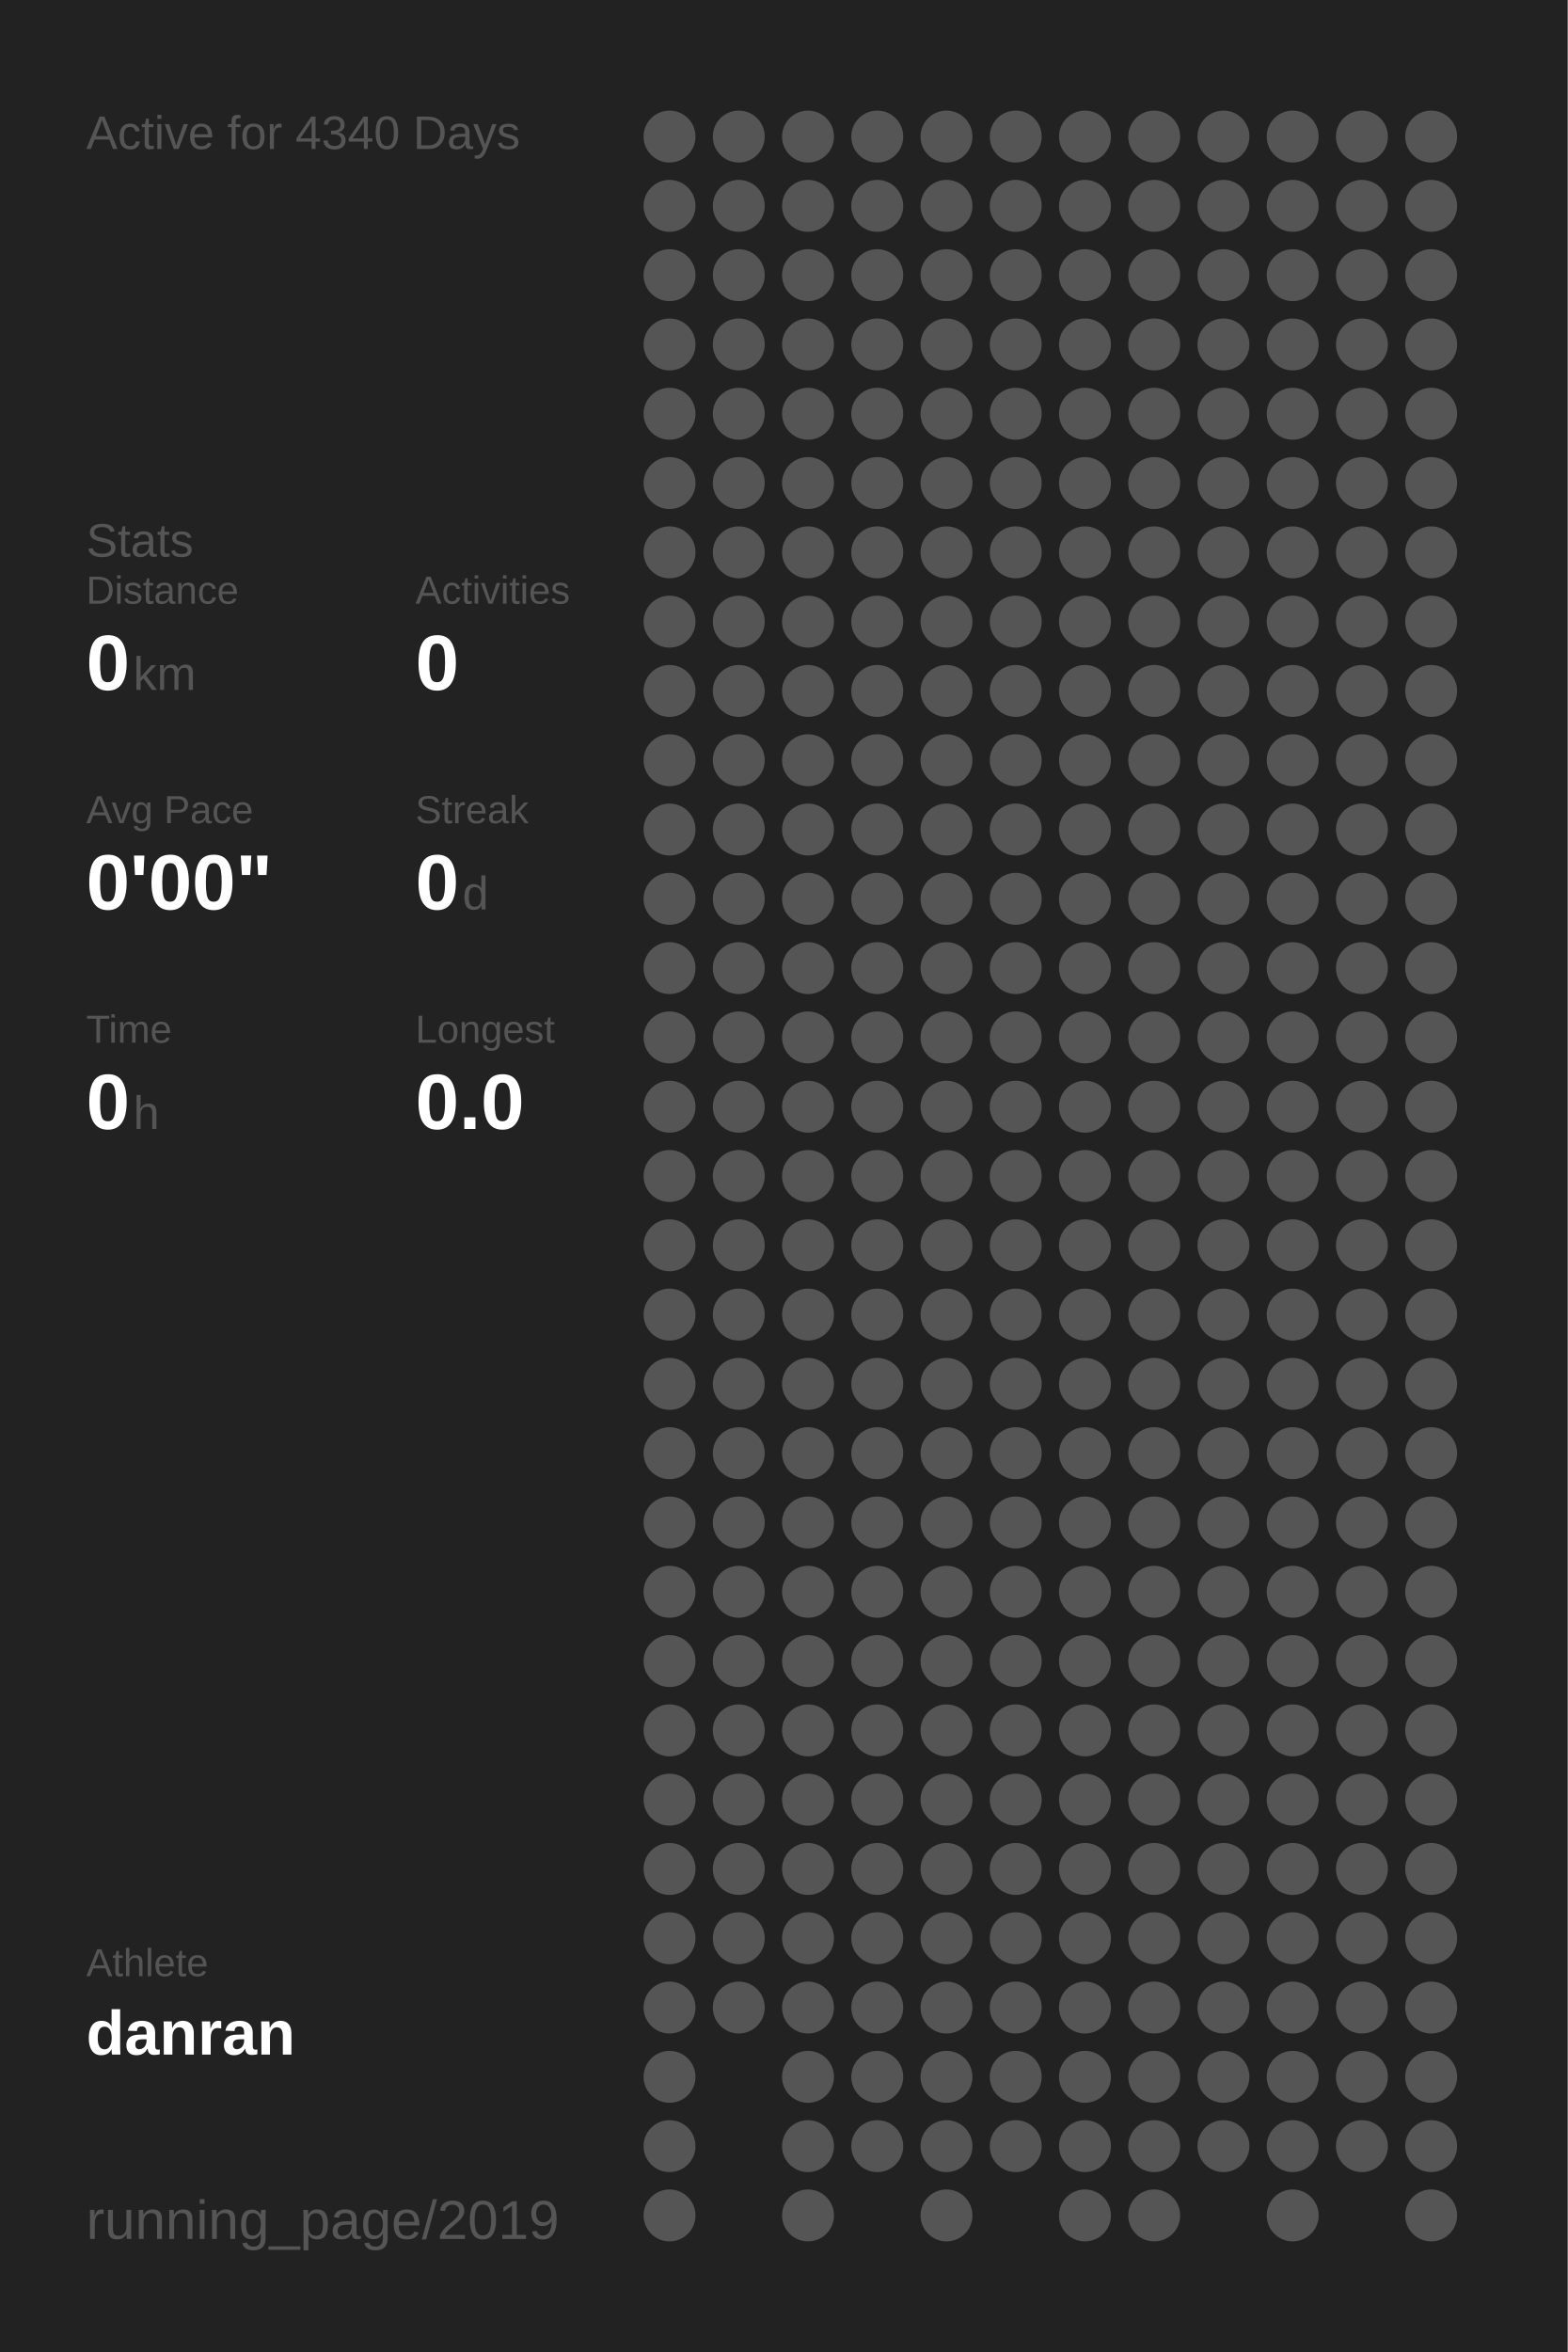
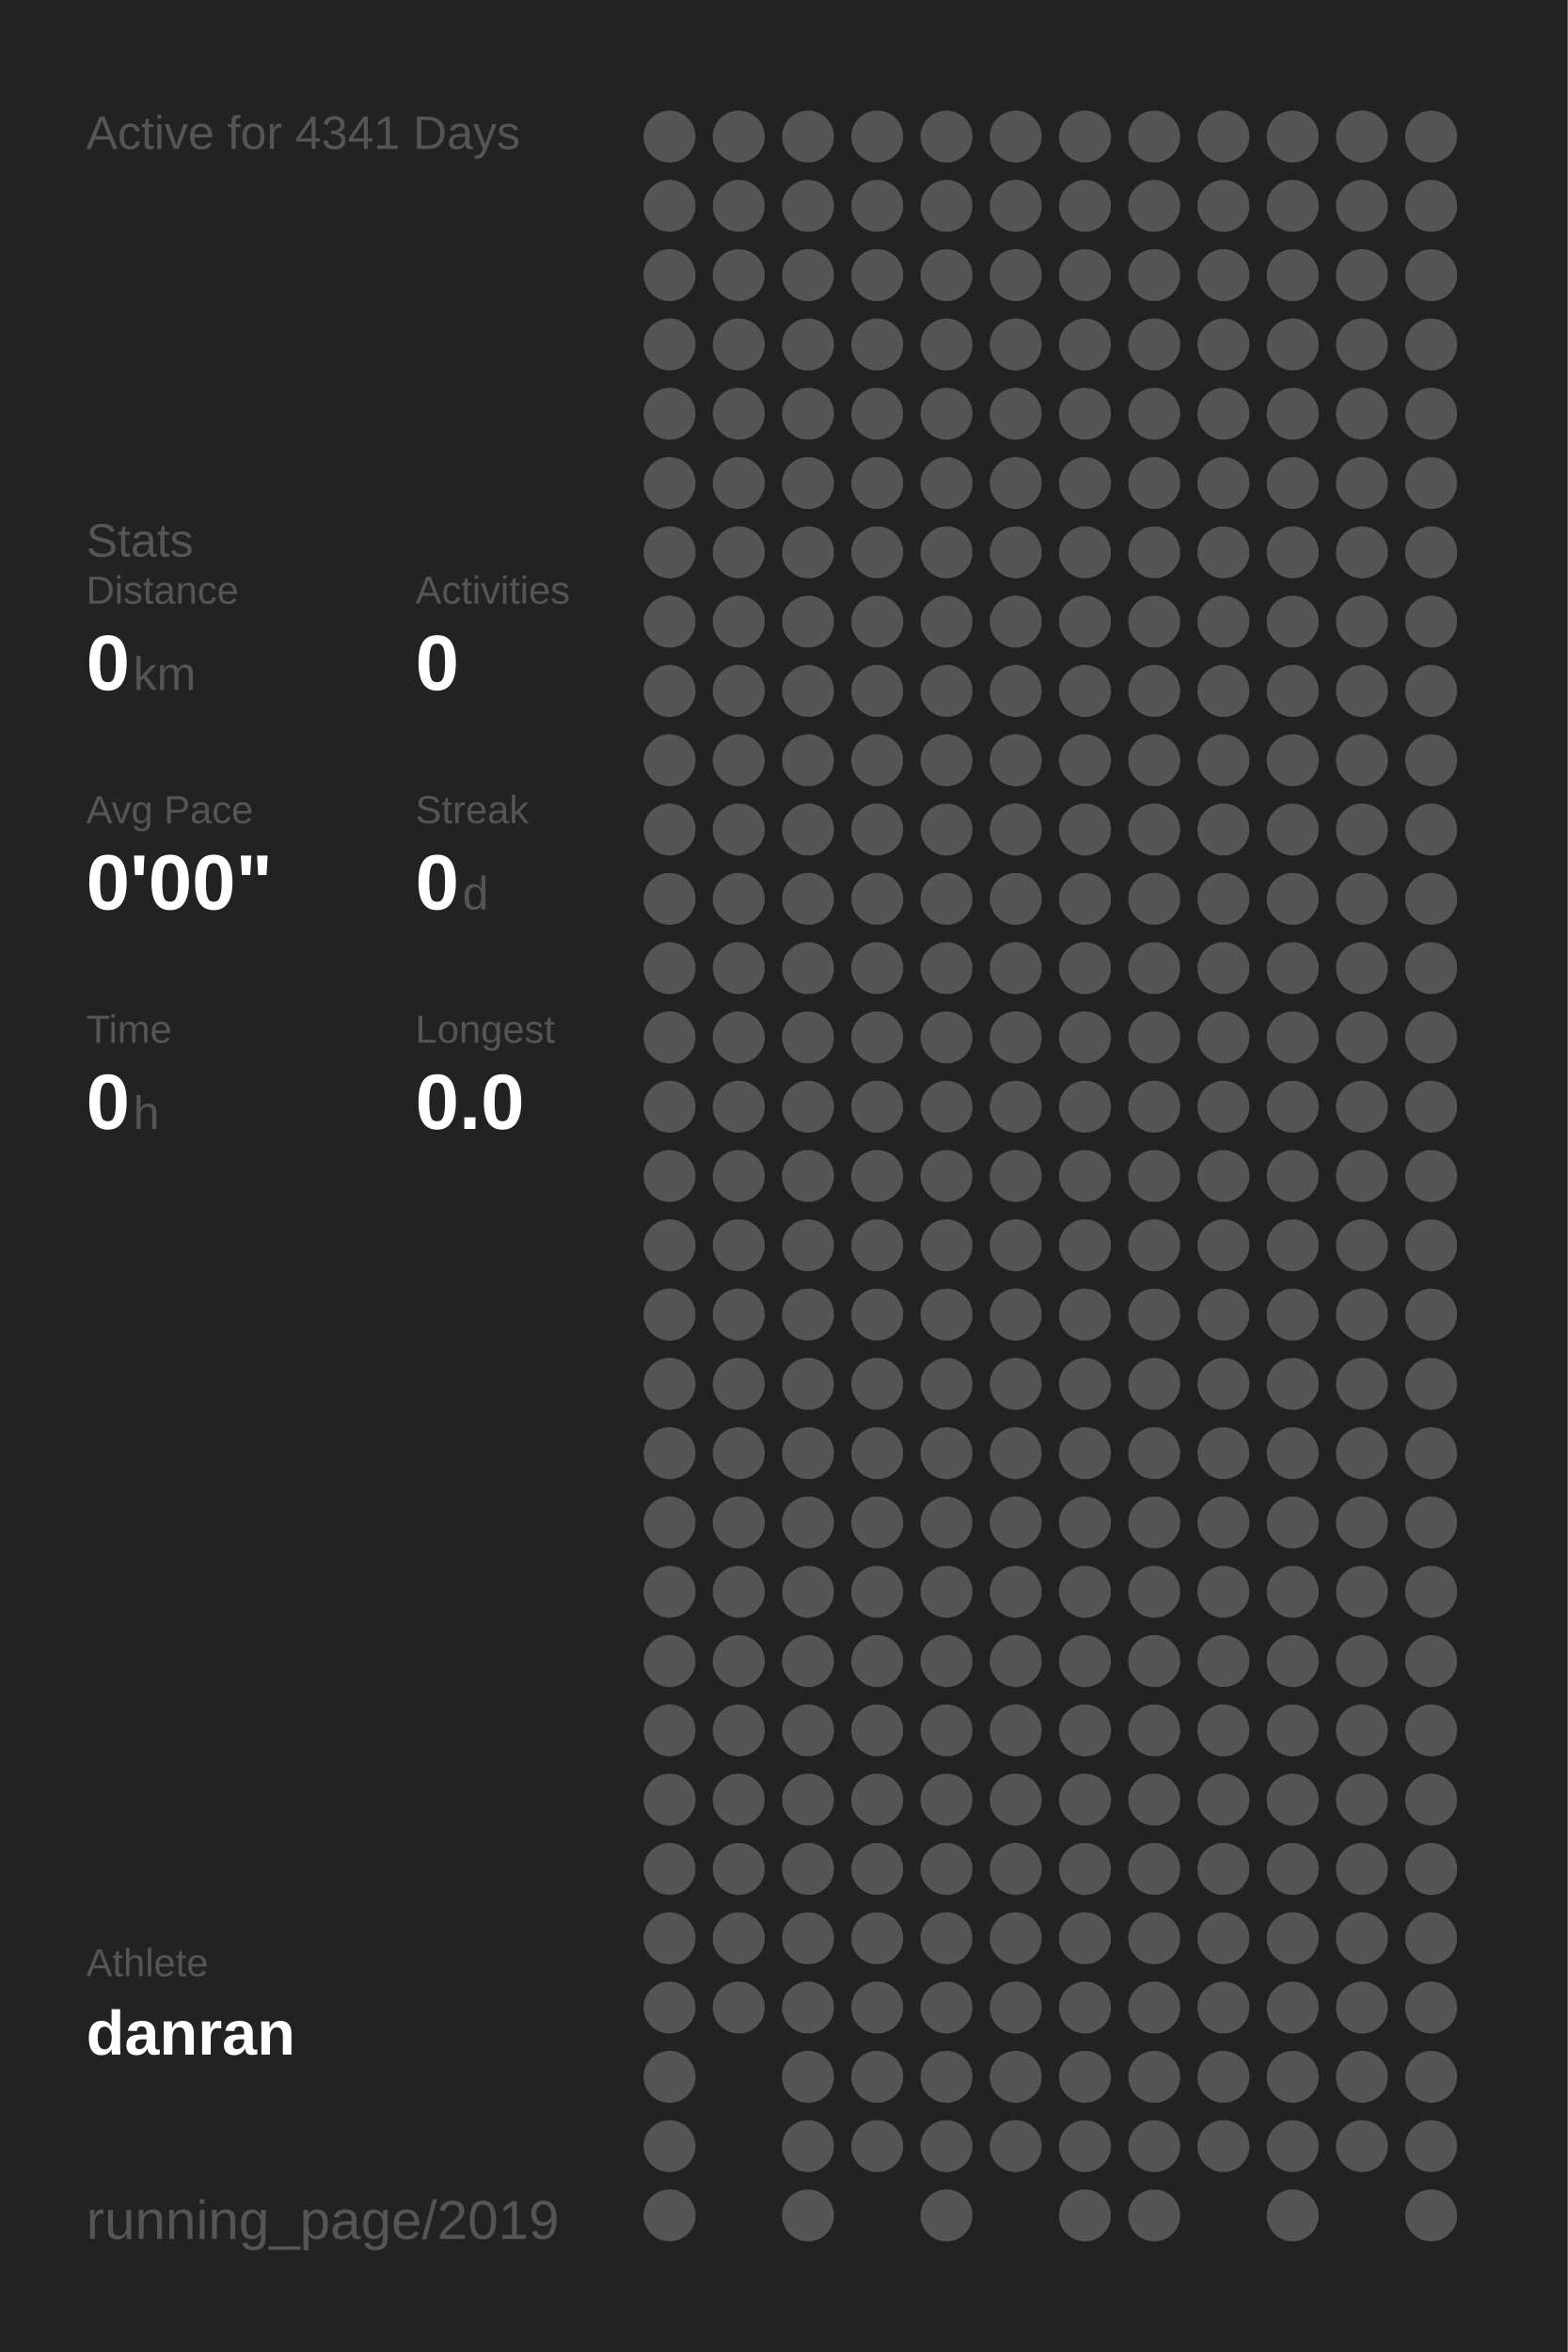
<svg xmlns="http://www.w3.org/2000/svg" baseProfile="full" height="300mm" version="1.1" viewBox="0,0,200,300" width="200mm">
  <defs />
  <rect fill="#222222" height="300" width="200" x="0" y="0" />
-   <text fill="#555555" style="font-size:6px; font-family:Arial;" x="11" y="19">Active for 4340 Days</text>
+   <text fill="#555555" style="font-size:6px; font-family:Arial;" x="11" y="19">Active for 4341 Days</text>
  <text fill="#555555" style="font-size:6px; font-family:Arial;" x="11" y="71">Stats</text>
  <text fill="#555555" style="font-size:5px; font-family:Arial;" x="11" y="77">Distance</text>
  <text fill="#FFFFFF" style="font-size:10px; font-family:Arial; font-weight:bold;" x="11" y="88">0</text>
  <text fill="#555555" style="font-size:6px; font-family:Arial;" x="17" y="88">km</text>
  <text fill="#555555" style="font-size:5px; font-family:Arial;" x="53" y="77">Activities</text>
  <text fill="#FFFFFF" style="font-size:10px; font-family:Arial; font-weight:bold;" x="53" y="88">0</text>
  <text fill="#555555" style="font-size:5px; font-family:Arial;" x="11" y="105">Avg Pace</text>
  <text fill="#FFFFFF" style="font-size:10px; font-family:Arial; font-weight:bold;" x="11" y="116">0'00"</text>
  <text fill="#555555" style="font-size:5px; font-family:Arial;" x="53" y="105">Streak</text>
  <text fill="#FFFFFF" style="font-size:10px; font-family:Arial; font-weight:bold;" x="53" y="116">0</text>
  <text fill="#555555" style="font-size:6px; font-family:Arial;" x="59" y="116">d</text>
  <text fill="#555555" style="font-size:5px; font-family:Arial;" x="11" y="133">Time</text>
  <text fill="#FFFFFF" style="font-size:10px; font-family:Arial; font-weight:bold;" x="11" y="144">0</text>
  <text fill="#555555" style="font-size:6px; font-family:Arial;" x="17" y="144">h</text>
  <text fill="#555555" style="font-size:5px; font-family:Arial;" x="53" y="133">Longest</text>
  <text fill="#FFFFFF" style="font-size:10px; font-family:Arial; font-weight:bold;" x="53" y="144">0.0</text>
  <text fill="#555555" style="font-size:5px; font-family:Arial;" x="11" y="252.065">Athlete</text>
  <text fill="#FFFFFF" style="font-size:8px; font-family:Arial; font-weight:bold;" x="11" y="262.065">danran</text>
  <text fill="#555555" style="font-size:7px; font-family:Arial;" x="11" y="285.581">running_page/2019</text>
  <circle cx="85.417" cy="17.419" fill="#555555" r="3.312" />
  <circle cx="85.417" cy="26.258" fill="#555555" r="3.312" />
  <circle cx="85.417" cy="35.097" fill="#555555" r="3.312" />
  <circle cx="85.417" cy="43.935" fill="#555555" r="3.312" />
  <circle cx="85.417" cy="52.774" fill="#555555" r="3.312" />
  <circle cx="85.417" cy="61.613" fill="#555555" r="3.312" />
  <circle cx="85.417" cy="70.452" fill="#555555" r="3.312" />
  <circle cx="85.417" cy="79.29" fill="#555555" r="3.312" />
  <circle cx="85.417" cy="88.129" fill="#555555" r="3.312" />
  <circle cx="85.417" cy="96.968" fill="#555555" r="3.312" />
  <circle cx="85.417" cy="105.806" fill="#555555" r="3.312" />
  <circle cx="85.417" cy="114.645" fill="#555555" r="3.312" />
  <circle cx="85.417" cy="123.484" fill="#555555" r="3.312" />
  <circle cx="85.417" cy="132.323" fill="#555555" r="3.312" />
  <circle cx="85.417" cy="141.161" fill="#555555" r="3.312" />
  <circle cx="85.417" cy="150" fill="#555555" r="3.312" />
  <circle cx="85.417" cy="158.839" fill="#555555" r="3.312" />
  <circle cx="85.417" cy="167.677" fill="#555555" r="3.312" />
  <circle cx="85.417" cy="176.516" fill="#555555" r="3.312" />
  <circle cx="85.417" cy="185.355" fill="#555555" r="3.312" />
  <circle cx="85.417" cy="194.194" fill="#555555" r="3.312" />
  <circle cx="85.417" cy="203.032" fill="#555555" r="3.312" />
  <circle cx="85.417" cy="211.871" fill="#555555" r="3.312" />
  <circle cx="85.417" cy="220.71" fill="#555555" r="3.312" />
  <circle cx="85.417" cy="229.548" fill="#555555" r="3.312" />
  <circle cx="85.417" cy="238.387" fill="#555555" r="3.312" />
  <circle cx="85.417" cy="247.226" fill="#555555" r="3.312" />
  <circle cx="85.417" cy="256.065" fill="#555555" r="3.312" />
  <circle cx="85.417" cy="264.903" fill="#555555" r="3.312" />
  <circle cx="85.417" cy="273.742" fill="#555555" r="3.312" />
  <circle cx="85.417" cy="282.581" fill="#555555" r="3.312" />
  <circle cx="94.25" cy="17.419" fill="#555555" r="3.312" />
  <circle cx="94.25" cy="26.258" fill="#555555" r="3.312" />
  <circle cx="94.25" cy="35.097" fill="#555555" r="3.312" />
  <circle cx="94.25" cy="43.935" fill="#555555" r="3.312" />
  <circle cx="94.25" cy="52.774" fill="#555555" r="3.312" />
  <circle cx="94.25" cy="61.613" fill="#555555" r="3.312" />
  <circle cx="94.25" cy="70.452" fill="#555555" r="3.312" />
  <circle cx="94.25" cy="79.29" fill="#555555" r="3.312" />
  <circle cx="94.25" cy="88.129" fill="#555555" r="3.312" />
  <circle cx="94.25" cy="96.968" fill="#555555" r="3.312" />
  <circle cx="94.25" cy="105.806" fill="#555555" r="3.312" />
  <circle cx="94.25" cy="114.645" fill="#555555" r="3.312" />
  <circle cx="94.25" cy="123.484" fill="#555555" r="3.312" />
  <circle cx="94.25" cy="132.323" fill="#555555" r="3.312" />
  <circle cx="94.25" cy="141.161" fill="#555555" r="3.312" />
  <circle cx="94.25" cy="150" fill="#555555" r="3.312" />
  <circle cx="94.25" cy="158.839" fill="#555555" r="3.312" />
  <circle cx="94.25" cy="167.677" fill="#555555" r="3.312" />
  <circle cx="94.25" cy="176.516" fill="#555555" r="3.312" />
  <circle cx="94.25" cy="185.355" fill="#555555" r="3.312" />
  <circle cx="94.25" cy="194.194" fill="#555555" r="3.312" />
  <circle cx="94.25" cy="203.032" fill="#555555" r="3.312" />
  <circle cx="94.25" cy="211.871" fill="#555555" r="3.312" />
  <circle cx="94.25" cy="220.71" fill="#555555" r="3.312" />
  <circle cx="94.25" cy="229.548" fill="#555555" r="3.312" />
  <circle cx="94.25" cy="238.387" fill="#555555" r="3.312" />
  <circle cx="94.25" cy="247.226" fill="#555555" r="3.312" />
  <circle cx="94.25" cy="256.065" fill="#555555" r="3.312" />
  <circle cx="103.083" cy="17.419" fill="#555555" r="3.312" />
  <circle cx="103.083" cy="26.258" fill="#555555" r="3.312" />
  <circle cx="103.083" cy="35.097" fill="#555555" r="3.312" />
  <circle cx="103.083" cy="43.935" fill="#555555" r="3.312" />
  <circle cx="103.083" cy="52.774" fill="#555555" r="3.312" />
  <circle cx="103.083" cy="61.613" fill="#555555" r="3.312" />
  <circle cx="103.083" cy="70.452" fill="#555555" r="3.312" />
  <circle cx="103.083" cy="79.29" fill="#555555" r="3.312" />
  <circle cx="103.083" cy="88.129" fill="#555555" r="3.312" />
  <circle cx="103.083" cy="96.968" fill="#555555" r="3.312" />
  <circle cx="103.083" cy="105.806" fill="#555555" r="3.312" />
  <circle cx="103.083" cy="114.645" fill="#555555" r="3.312" />
  <circle cx="103.083" cy="123.484" fill="#555555" r="3.312" />
  <circle cx="103.083" cy="132.323" fill="#555555" r="3.312" />
  <circle cx="103.083" cy="141.161" fill="#555555" r="3.312" />
  <circle cx="103.083" cy="150" fill="#555555" r="3.312" />
  <circle cx="103.083" cy="158.839" fill="#555555" r="3.312" />
  <circle cx="103.083" cy="167.677" fill="#555555" r="3.312" />
  <circle cx="103.083" cy="176.516" fill="#555555" r="3.312" />
  <circle cx="103.083" cy="185.355" fill="#555555" r="3.312" />
  <circle cx="103.083" cy="194.194" fill="#555555" r="3.312" />
  <circle cx="103.083" cy="203.032" fill="#555555" r="3.312" />
  <circle cx="103.083" cy="211.871" fill="#555555" r="3.312" />
  <circle cx="103.083" cy="220.71" fill="#555555" r="3.312" />
  <circle cx="103.083" cy="229.548" fill="#555555" r="3.312" />
  <circle cx="103.083" cy="238.387" fill="#555555" r="3.312" />
  <circle cx="103.083" cy="247.226" fill="#555555" r="3.312" />
  <circle cx="103.083" cy="256.065" fill="#555555" r="3.312" />
  <circle cx="103.083" cy="264.903" fill="#555555" r="3.312" />
  <circle cx="103.083" cy="273.742" fill="#555555" r="3.312" />
  <circle cx="103.083" cy="282.581" fill="#555555" r="3.312" />
  <circle cx="111.917" cy="17.419" fill="#555555" r="3.312" />
  <circle cx="111.917" cy="26.258" fill="#555555" r="3.312" />
  <circle cx="111.917" cy="35.097" fill="#555555" r="3.312" />
  <circle cx="111.917" cy="43.935" fill="#555555" r="3.312" />
  <circle cx="111.917" cy="52.774" fill="#555555" r="3.312" />
  <circle cx="111.917" cy="61.613" fill="#555555" r="3.312" />
  <circle cx="111.917" cy="70.452" fill="#555555" r="3.312" />
  <circle cx="111.917" cy="79.29" fill="#555555" r="3.312" />
  <circle cx="111.917" cy="88.129" fill="#555555" r="3.312" />
  <circle cx="111.917" cy="96.968" fill="#555555" r="3.312" />
  <circle cx="111.917" cy="105.806" fill="#555555" r="3.312" />
  <circle cx="111.917" cy="114.645" fill="#555555" r="3.312" />
  <circle cx="111.917" cy="123.484" fill="#555555" r="3.312" />
  <circle cx="111.917" cy="132.323" fill="#555555" r="3.312" />
  <circle cx="111.917" cy="141.161" fill="#555555" r="3.312" />
  <circle cx="111.917" cy="150" fill="#555555" r="3.312" />
  <circle cx="111.917" cy="158.839" fill="#555555" r="3.312" />
  <circle cx="111.917" cy="167.677" fill="#555555" r="3.312" />
  <circle cx="111.917" cy="176.516" fill="#555555" r="3.312" />
  <circle cx="111.917" cy="185.355" fill="#555555" r="3.312" />
  <circle cx="111.917" cy="194.194" fill="#555555" r="3.312" />
  <circle cx="111.917" cy="203.032" fill="#555555" r="3.312" />
  <circle cx="111.917" cy="211.871" fill="#555555" r="3.312" />
  <circle cx="111.917" cy="220.71" fill="#555555" r="3.312" />
  <circle cx="111.917" cy="229.548" fill="#555555" r="3.312" />
  <circle cx="111.917" cy="238.387" fill="#555555" r="3.312" />
  <circle cx="111.917" cy="247.226" fill="#555555" r="3.312" />
  <circle cx="111.917" cy="256.065" fill="#555555" r="3.312" />
  <circle cx="111.917" cy="264.903" fill="#555555" r="3.312" />
  <circle cx="111.917" cy="273.742" fill="#555555" r="3.312" />
  <circle cx="120.75" cy="17.419" fill="#555555" r="3.312" />
  <circle cx="120.75" cy="26.258" fill="#555555" r="3.312" />
  <circle cx="120.75" cy="35.097" fill="#555555" r="3.312" />
  <circle cx="120.75" cy="43.935" fill="#555555" r="3.312" />
  <circle cx="120.75" cy="52.774" fill="#555555" r="3.312" />
  <circle cx="120.75" cy="61.613" fill="#555555" r="3.312" />
  <circle cx="120.75" cy="70.452" fill="#555555" r="3.312" />
  <circle cx="120.75" cy="79.29" fill="#555555" r="3.312" />
  <circle cx="120.75" cy="88.129" fill="#555555" r="3.312" />
  <circle cx="120.75" cy="96.968" fill="#555555" r="3.312" />
  <circle cx="120.75" cy="105.806" fill="#555555" r="3.312" />
  <circle cx="120.75" cy="114.645" fill="#555555" r="3.312" />
  <circle cx="120.75" cy="123.484" fill="#555555" r="3.312" />
  <circle cx="120.75" cy="132.323" fill="#555555" r="3.312" />
  <circle cx="120.75" cy="141.161" fill="#555555" r="3.312" />
  <circle cx="120.75" cy="150" fill="#555555" r="3.312" />
  <circle cx="120.75" cy="158.839" fill="#555555" r="3.312" />
  <circle cx="120.75" cy="167.677" fill="#555555" r="3.312" />
  <circle cx="120.75" cy="176.516" fill="#555555" r="3.312" />
  <circle cx="120.75" cy="185.355" fill="#555555" r="3.312" />
  <circle cx="120.75" cy="194.194" fill="#555555" r="3.312" />
  <circle cx="120.75" cy="203.032" fill="#555555" r="3.312" />
  <circle cx="120.75" cy="211.871" fill="#555555" r="3.312" />
  <circle cx="120.75" cy="220.71" fill="#555555" r="3.312" />
  <circle cx="120.75" cy="229.548" fill="#555555" r="3.312" />
  <circle cx="120.75" cy="238.387" fill="#555555" r="3.312" />
  <circle cx="120.75" cy="247.226" fill="#555555" r="3.312" />
  <circle cx="120.75" cy="256.065" fill="#555555" r="3.312" />
  <circle cx="120.75" cy="264.903" fill="#555555" r="3.312" />
  <circle cx="120.75" cy="273.742" fill="#555555" r="3.312" />
  <circle cx="120.75" cy="282.581" fill="#555555" r="3.312" />
  <circle cx="129.583" cy="17.419" fill="#555555" r="3.312" />
  <circle cx="129.583" cy="26.258" fill="#555555" r="3.312" />
  <circle cx="129.583" cy="35.097" fill="#555555" r="3.312" />
  <circle cx="129.583" cy="43.935" fill="#555555" r="3.312" />
  <circle cx="129.583" cy="52.774" fill="#555555" r="3.312" />
  <circle cx="129.583" cy="61.613" fill="#555555" r="3.312" />
  <circle cx="129.583" cy="70.452" fill="#555555" r="3.312" />
  <circle cx="129.583" cy="79.29" fill="#555555" r="3.312" />
  <circle cx="129.583" cy="88.129" fill="#555555" r="3.312" />
  <circle cx="129.583" cy="96.968" fill="#555555" r="3.312" />
  <circle cx="129.583" cy="105.806" fill="#555555" r="3.312" />
  <circle cx="129.583" cy="114.645" fill="#555555" r="3.312" />
  <circle cx="129.583" cy="123.484" fill="#555555" r="3.312" />
  <circle cx="129.583" cy="132.323" fill="#555555" r="3.312" />
  <circle cx="129.583" cy="141.161" fill="#555555" r="3.312" />
  <circle cx="129.583" cy="150" fill="#555555" r="3.312" />
  <circle cx="129.583" cy="158.839" fill="#555555" r="3.312" />
  <circle cx="129.583" cy="167.677" fill="#555555" r="3.312" />
  <circle cx="129.583" cy="176.516" fill="#555555" r="3.312" />
  <circle cx="129.583" cy="185.355" fill="#555555" r="3.312" />
  <circle cx="129.583" cy="194.194" fill="#555555" r="3.312" />
  <circle cx="129.583" cy="203.032" fill="#555555" r="3.312" />
  <circle cx="129.583" cy="211.871" fill="#555555" r="3.312" />
  <circle cx="129.583" cy="220.71" fill="#555555" r="3.312" />
  <circle cx="129.583" cy="229.548" fill="#555555" r="3.312" />
  <circle cx="129.583" cy="238.387" fill="#555555" r="3.312" />
  <circle cx="129.583" cy="247.226" fill="#555555" r="3.312" />
  <circle cx="129.583" cy="256.065" fill="#555555" r="3.312" />
  <circle cx="129.583" cy="264.903" fill="#555555" r="3.312" />
  <circle cx="129.583" cy="273.742" fill="#555555" r="3.312" />
  <circle cx="138.417" cy="17.419" fill="#555555" r="3.312" />
  <circle cx="138.417" cy="26.258" fill="#555555" r="3.312" />
  <circle cx="138.417" cy="35.097" fill="#555555" r="3.312" />
  <circle cx="138.417" cy="43.935" fill="#555555" r="3.312" />
  <circle cx="138.417" cy="52.774" fill="#555555" r="3.312" />
  <circle cx="138.417" cy="61.613" fill="#555555" r="3.312" />
  <circle cx="138.417" cy="70.452" fill="#555555" r="3.312" />
  <circle cx="138.417" cy="79.29" fill="#555555" r="3.312" />
  <circle cx="138.417" cy="88.129" fill="#555555" r="3.312" />
  <circle cx="138.417" cy="96.968" fill="#555555" r="3.312" />
  <circle cx="138.417" cy="105.806" fill="#555555" r="3.312" />
  <circle cx="138.417" cy="114.645" fill="#555555" r="3.312" />
  <circle cx="138.417" cy="123.484" fill="#555555" r="3.312" />
  <circle cx="138.417" cy="132.323" fill="#555555" r="3.312" />
  <circle cx="138.417" cy="141.161" fill="#555555" r="3.312" />
  <circle cx="138.417" cy="150" fill="#555555" r="3.312" />
  <circle cx="138.417" cy="158.839" fill="#555555" r="3.312" />
  <circle cx="138.417" cy="167.677" fill="#555555" r="3.312" />
  <circle cx="138.417" cy="176.516" fill="#555555" r="3.312" />
  <circle cx="138.417" cy="185.355" fill="#555555" r="3.312" />
  <circle cx="138.417" cy="194.194" fill="#555555" r="3.312" />
  <circle cx="138.417" cy="203.032" fill="#555555" r="3.312" />
  <circle cx="138.417" cy="211.871" fill="#555555" r="3.312" />
  <circle cx="138.417" cy="220.71" fill="#555555" r="3.312" />
  <circle cx="138.417" cy="229.548" fill="#555555" r="3.312" />
  <circle cx="138.417" cy="238.387" fill="#555555" r="3.312" />
  <circle cx="138.417" cy="247.226" fill="#555555" r="3.312" />
  <circle cx="138.417" cy="256.065" fill="#555555" r="3.312" />
  <circle cx="138.417" cy="264.903" fill="#555555" r="3.312" />
  <circle cx="138.417" cy="273.742" fill="#555555" r="3.312" />
  <circle cx="138.417" cy="282.581" fill="#555555" r="3.312" />
  <circle cx="147.25" cy="17.419" fill="#555555" r="3.312" />
  <circle cx="147.25" cy="26.258" fill="#555555" r="3.312" />
  <circle cx="147.25" cy="35.097" fill="#555555" r="3.312" />
  <circle cx="147.25" cy="43.935" fill="#555555" r="3.312" />
  <circle cx="147.25" cy="52.774" fill="#555555" r="3.312" />
  <circle cx="147.25" cy="61.613" fill="#555555" r="3.312" />
  <circle cx="147.25" cy="70.452" fill="#555555" r="3.312" />
  <circle cx="147.25" cy="79.29" fill="#555555" r="3.312" />
  <circle cx="147.25" cy="88.129" fill="#555555" r="3.312" />
  <circle cx="147.25" cy="96.968" fill="#555555" r="3.312" />
  <circle cx="147.25" cy="105.806" fill="#555555" r="3.312" />
  <circle cx="147.25" cy="114.645" fill="#555555" r="3.312" />
  <circle cx="147.25" cy="123.484" fill="#555555" r="3.312" />
  <circle cx="147.25" cy="132.323" fill="#555555" r="3.312" />
  <circle cx="147.25" cy="141.161" fill="#555555" r="3.312" />
  <circle cx="147.25" cy="150" fill="#555555" r="3.312" />
  <circle cx="147.25" cy="158.839" fill="#555555" r="3.312" />
  <circle cx="147.25" cy="167.677" fill="#555555" r="3.312" />
  <circle cx="147.25" cy="176.516" fill="#555555" r="3.312" />
  <circle cx="147.25" cy="185.355" fill="#555555" r="3.312" />
  <circle cx="147.25" cy="194.194" fill="#555555" r="3.312" />
  <circle cx="147.25" cy="203.032" fill="#555555" r="3.312" />
  <circle cx="147.25" cy="211.871" fill="#555555" r="3.312" />
  <circle cx="147.25" cy="220.71" fill="#555555" r="3.312" />
  <circle cx="147.25" cy="229.548" fill="#555555" r="3.312" />
  <circle cx="147.25" cy="238.387" fill="#555555" r="3.312" />
  <circle cx="147.25" cy="247.226" fill="#555555" r="3.312" />
  <circle cx="147.25" cy="256.065" fill="#555555" r="3.312" />
  <circle cx="147.25" cy="264.903" fill="#555555" r="3.312" />
  <circle cx="147.25" cy="273.742" fill="#555555" r="3.312" />
  <circle cx="147.25" cy="282.581" fill="#555555" r="3.312" />
  <circle cx="156.083" cy="17.419" fill="#555555" r="3.312" />
  <circle cx="156.083" cy="26.258" fill="#555555" r="3.312" />
  <circle cx="156.083" cy="35.097" fill="#555555" r="3.312" />
  <circle cx="156.083" cy="43.935" fill="#555555" r="3.312" />
  <circle cx="156.083" cy="52.774" fill="#555555" r="3.312" />
  <circle cx="156.083" cy="61.613" fill="#555555" r="3.312" />
  <circle cx="156.083" cy="70.452" fill="#555555" r="3.312" />
  <circle cx="156.083" cy="79.29" fill="#555555" r="3.312" />
  <circle cx="156.083" cy="88.129" fill="#555555" r="3.312" />
  <circle cx="156.083" cy="96.968" fill="#555555" r="3.312" />
  <circle cx="156.083" cy="105.806" fill="#555555" r="3.312" />
  <circle cx="156.083" cy="114.645" fill="#555555" r="3.312" />
  <circle cx="156.083" cy="123.484" fill="#555555" r="3.312" />
  <circle cx="156.083" cy="132.323" fill="#555555" r="3.312" />
  <circle cx="156.083" cy="141.161" fill="#555555" r="3.312" />
  <circle cx="156.083" cy="150" fill="#555555" r="3.312" />
  <circle cx="156.083" cy="158.839" fill="#555555" r="3.312" />
  <circle cx="156.083" cy="167.677" fill="#555555" r="3.312" />
  <circle cx="156.083" cy="176.516" fill="#555555" r="3.312" />
  <circle cx="156.083" cy="185.355" fill="#555555" r="3.312" />
  <circle cx="156.083" cy="194.194" fill="#555555" r="3.312" />
  <circle cx="156.083" cy="203.032" fill="#555555" r="3.312" />
  <circle cx="156.083" cy="211.871" fill="#555555" r="3.312" />
  <circle cx="156.083" cy="220.71" fill="#555555" r="3.312" />
  <circle cx="156.083" cy="229.548" fill="#555555" r="3.312" />
  <circle cx="156.083" cy="238.387" fill="#555555" r="3.312" />
  <circle cx="156.083" cy="247.226" fill="#555555" r="3.312" />
  <circle cx="156.083" cy="256.065" fill="#555555" r="3.312" />
  <circle cx="156.083" cy="264.903" fill="#555555" r="3.312" />
  <circle cx="156.083" cy="273.742" fill="#555555" r="3.312" />
  <circle cx="164.917" cy="17.419" fill="#555555" r="3.312" />
  <circle cx="164.917" cy="26.258" fill="#555555" r="3.312" />
  <circle cx="164.917" cy="35.097" fill="#555555" r="3.312" />
  <circle cx="164.917" cy="43.935" fill="#555555" r="3.312" />
  <circle cx="164.917" cy="52.774" fill="#555555" r="3.312" />
  <circle cx="164.917" cy="61.613" fill="#555555" r="3.312" />
  <circle cx="164.917" cy="70.452" fill="#555555" r="3.312" />
  <circle cx="164.917" cy="79.29" fill="#555555" r="3.312" />
  <circle cx="164.917" cy="88.129" fill="#555555" r="3.312" />
  <circle cx="164.917" cy="96.968" fill="#555555" r="3.312" />
  <circle cx="164.917" cy="105.806" fill="#555555" r="3.312" />
  <circle cx="164.917" cy="114.645" fill="#555555" r="3.312" />
  <circle cx="164.917" cy="123.484" fill="#555555" r="3.312" />
  <circle cx="164.917" cy="132.323" fill="#555555" r="3.312" />
  <circle cx="164.917" cy="141.161" fill="#555555" r="3.312" />
  <circle cx="164.917" cy="150" fill="#555555" r="3.312" />
  <circle cx="164.917" cy="158.839" fill="#555555" r="3.312" />
  <circle cx="164.917" cy="167.677" fill="#555555" r="3.312" />
  <circle cx="164.917" cy="176.516" fill="#555555" r="3.312" />
  <circle cx="164.917" cy="185.355" fill="#555555" r="3.312" />
  <circle cx="164.917" cy="194.194" fill="#555555" r="3.312" />
  <circle cx="164.917" cy="203.032" fill="#555555" r="3.312" />
  <circle cx="164.917" cy="211.871" fill="#555555" r="3.312" />
  <circle cx="164.917" cy="220.71" fill="#555555" r="3.312" />
  <circle cx="164.917" cy="229.548" fill="#555555" r="3.312" />
  <circle cx="164.917" cy="238.387" fill="#555555" r="3.312" />
  <circle cx="164.917" cy="247.226" fill="#555555" r="3.312" />
  <circle cx="164.917" cy="256.065" fill="#555555" r="3.312" />
  <circle cx="164.917" cy="264.903" fill="#555555" r="3.312" />
  <circle cx="164.917" cy="273.742" fill="#555555" r="3.312" />
  <circle cx="164.917" cy="282.581" fill="#555555" r="3.312" />
  <circle cx="173.75" cy="17.419" fill="#555555" r="3.312" />
  <circle cx="173.75" cy="26.258" fill="#555555" r="3.312" />
  <circle cx="173.75" cy="35.097" fill="#555555" r="3.312" />
  <circle cx="173.75" cy="43.935" fill="#555555" r="3.312" />
  <circle cx="173.75" cy="52.774" fill="#555555" r="3.312" />
  <circle cx="173.75" cy="61.613" fill="#555555" r="3.312" />
  <circle cx="173.75" cy="70.452" fill="#555555" r="3.312" />
  <circle cx="173.75" cy="79.29" fill="#555555" r="3.312" />
  <circle cx="173.75" cy="88.129" fill="#555555" r="3.312" />
  <circle cx="173.75" cy="96.968" fill="#555555" r="3.312" />
  <circle cx="173.75" cy="105.806" fill="#555555" r="3.312" />
  <circle cx="173.75" cy="114.645" fill="#555555" r="3.312" />
  <circle cx="173.75" cy="123.484" fill="#555555" r="3.312" />
  <circle cx="173.75" cy="132.323" fill="#555555" r="3.312" />
  <circle cx="173.75" cy="141.161" fill="#555555" r="3.312" />
  <circle cx="173.75" cy="150" fill="#555555" r="3.312" />
  <circle cx="173.75" cy="158.839" fill="#555555" r="3.312" />
  <circle cx="173.75" cy="167.677" fill="#555555" r="3.312" />
  <circle cx="173.75" cy="176.516" fill="#555555" r="3.312" />
  <circle cx="173.75" cy="185.355" fill="#555555" r="3.312" />
  <circle cx="173.75" cy="194.194" fill="#555555" r="3.312" />
  <circle cx="173.75" cy="203.032" fill="#555555" r="3.312" />
  <circle cx="173.75" cy="211.871" fill="#555555" r="3.312" />
  <circle cx="173.75" cy="220.71" fill="#555555" r="3.312" />
  <circle cx="173.75" cy="229.548" fill="#555555" r="3.312" />
  <circle cx="173.75" cy="238.387" fill="#555555" r="3.312" />
  <circle cx="173.75" cy="247.226" fill="#555555" r="3.312" />
  <circle cx="173.75" cy="256.065" fill="#555555" r="3.312" />
  <circle cx="173.75" cy="264.903" fill="#555555" r="3.312" />
  <circle cx="173.75" cy="273.742" fill="#555555" r="3.312" />
  <circle cx="182.583" cy="17.419" fill="#555555" r="3.312" />
  <circle cx="182.583" cy="26.258" fill="#555555" r="3.312" />
  <circle cx="182.583" cy="35.097" fill="#555555" r="3.312" />
  <circle cx="182.583" cy="43.935" fill="#555555" r="3.312" />
  <circle cx="182.583" cy="52.774" fill="#555555" r="3.312" />
  <circle cx="182.583" cy="61.613" fill="#555555" r="3.312" />
  <circle cx="182.583" cy="70.452" fill="#555555" r="3.312" />
  <circle cx="182.583" cy="79.29" fill="#555555" r="3.312" />
  <circle cx="182.583" cy="88.129" fill="#555555" r="3.312" />
  <circle cx="182.583" cy="96.968" fill="#555555" r="3.312" />
  <circle cx="182.583" cy="105.806" fill="#555555" r="3.312" />
  <circle cx="182.583" cy="114.645" fill="#555555" r="3.312" />
  <circle cx="182.583" cy="123.484" fill="#555555" r="3.312" />
  <circle cx="182.583" cy="132.323" fill="#555555" r="3.312" />
  <circle cx="182.583" cy="141.161" fill="#555555" r="3.312" />
  <circle cx="182.583" cy="150" fill="#555555" r="3.312" />
  <circle cx="182.583" cy="158.839" fill="#555555" r="3.312" />
  <circle cx="182.583" cy="167.677" fill="#555555" r="3.312" />
  <circle cx="182.583" cy="176.516" fill="#555555" r="3.312" />
  <circle cx="182.583" cy="185.355" fill="#555555" r="3.312" />
  <circle cx="182.583" cy="194.194" fill="#555555" r="3.312" />
  <circle cx="182.583" cy="203.032" fill="#555555" r="3.312" />
  <circle cx="182.583" cy="211.871" fill="#555555" r="3.312" />
  <circle cx="182.583" cy="220.71" fill="#555555" r="3.312" />
  <circle cx="182.583" cy="229.548" fill="#555555" r="3.312" />
  <circle cx="182.583" cy="238.387" fill="#555555" r="3.312" />
  <circle cx="182.583" cy="247.226" fill="#555555" r="3.312" />
  <circle cx="182.583" cy="256.065" fill="#555555" r="3.312" />
  <circle cx="182.583" cy="264.903" fill="#555555" r="3.312" />
  <circle cx="182.583" cy="273.742" fill="#555555" r="3.312" />
  <circle cx="182.583" cy="282.581" fill="#555555" r="3.312" />
</svg>
